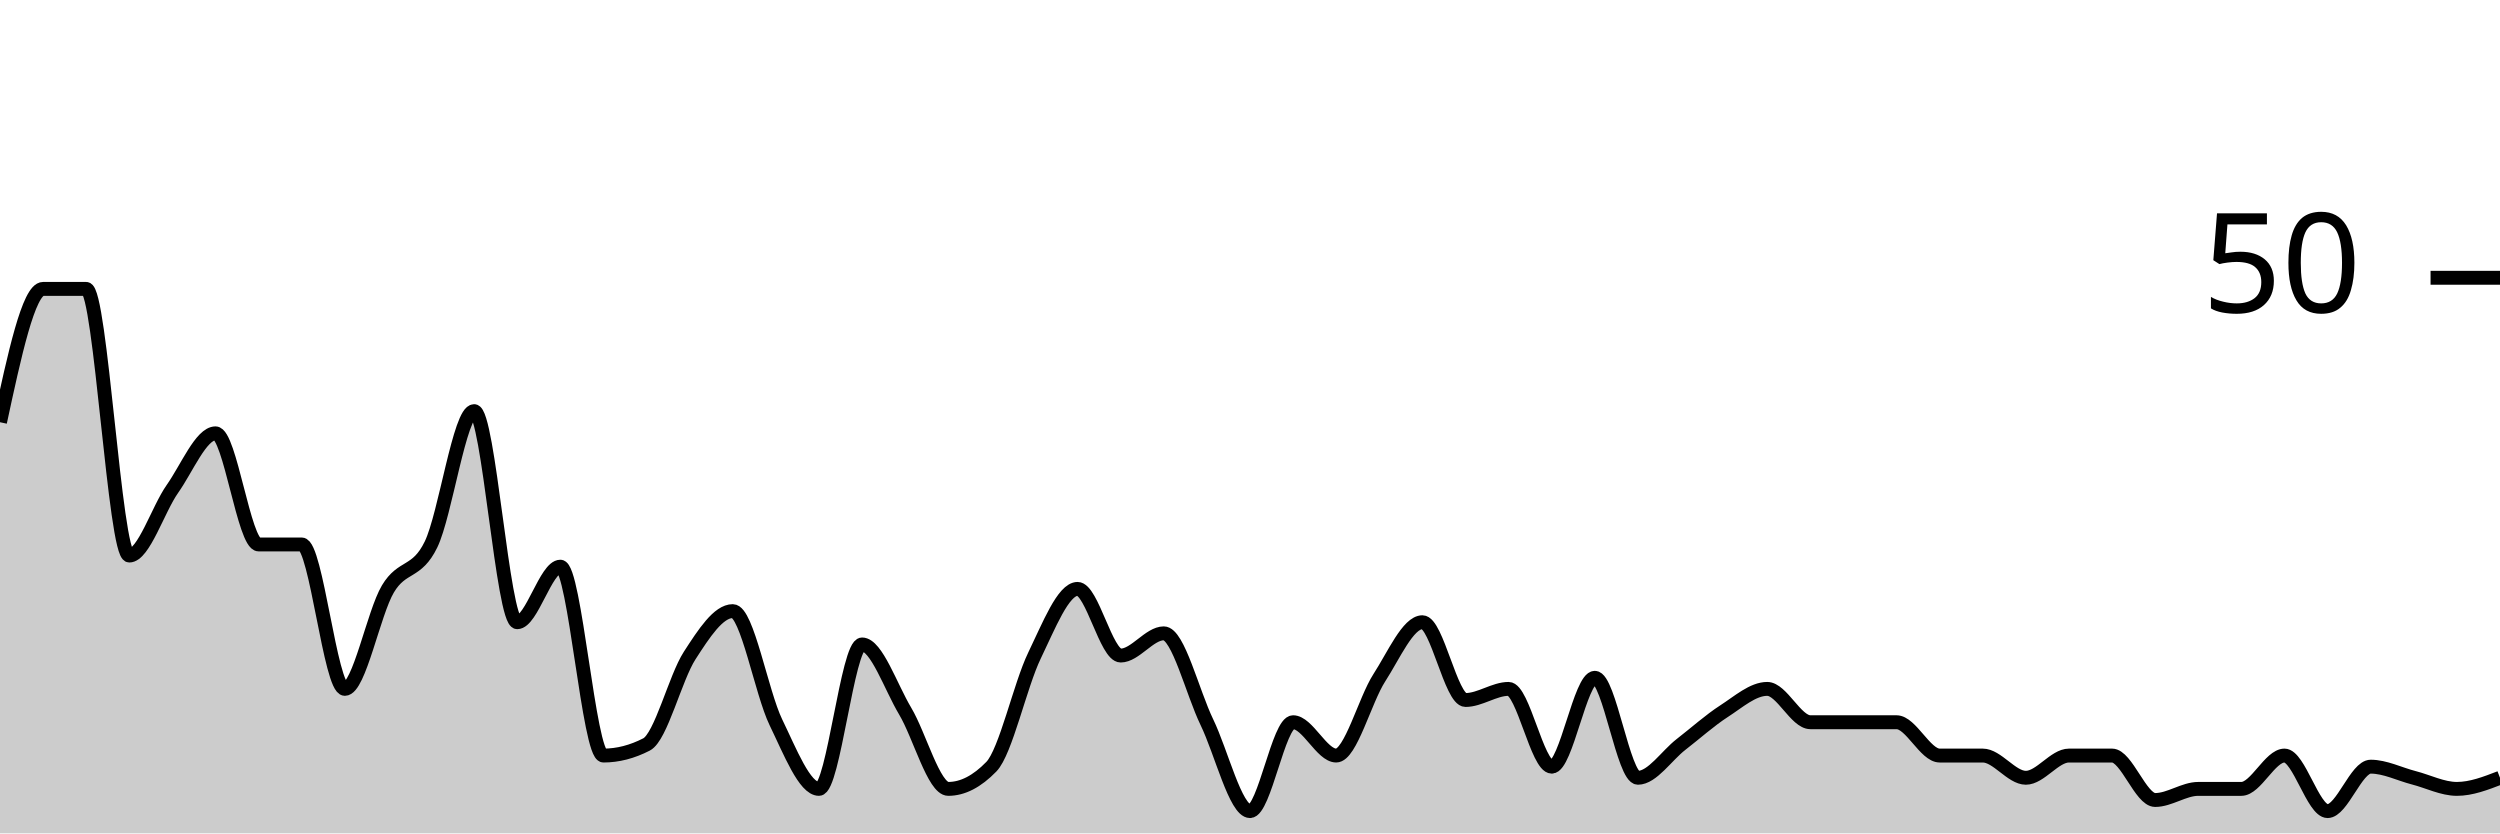
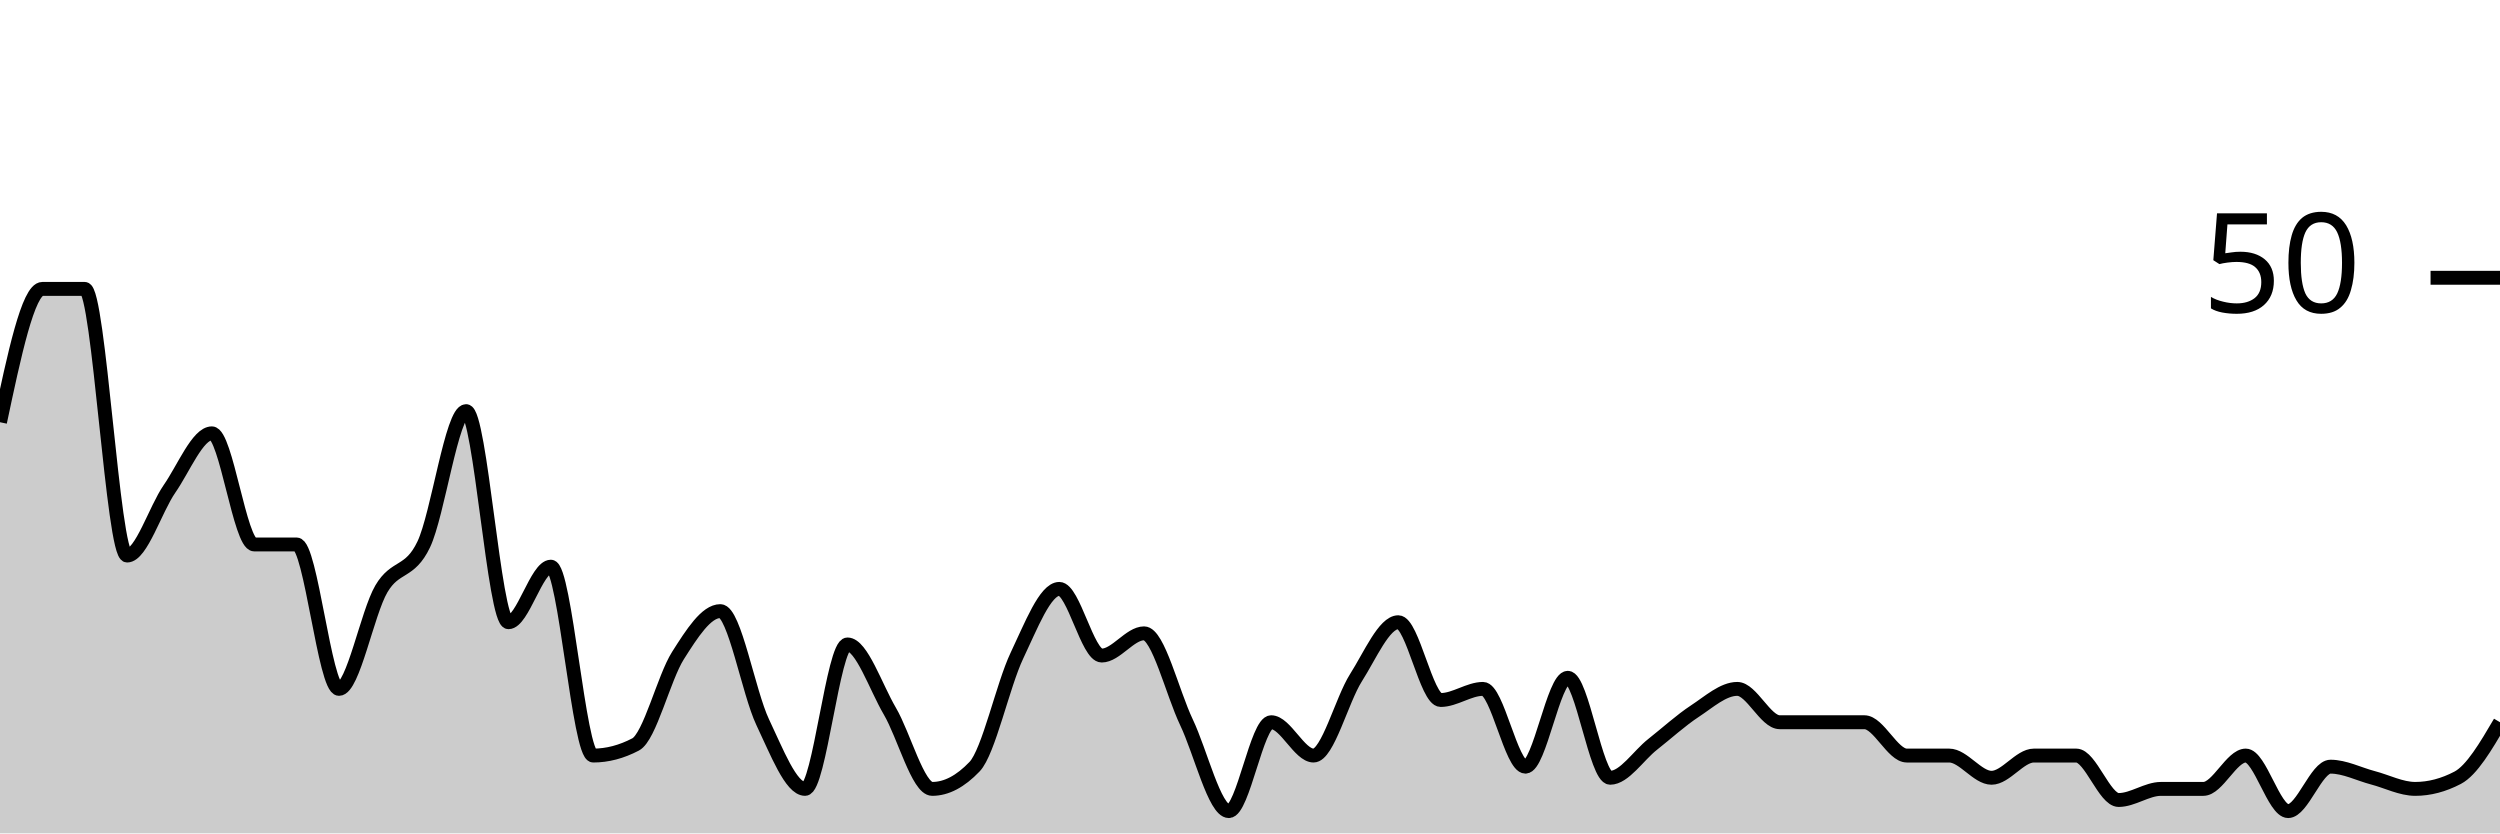
<svg xmlns="http://www.w3.org/2000/svg" viewBox="0 0 180 60">
  <g transform="translate(0,20)">
-     <path class="area" fill="rgba(0, 0, 0, 0.2)" d="M0,10.4C1.034,5.6,2.069,0.8,3.103,0.8C4.138,0.8,5.172,0.8,6.207,0.8C7.241,0.8,8.276,20,9.31,20C10.345,20,11.379,16.667,12.414,15.2C13.448,13.733,14.483,11.2,15.517,11.2C16.552,11.2,17.586,19.2,18.621,19.2C19.655,19.2,20.69,19.2,21.724,19.2C22.759,19.2,23.793,29.6,24.828,29.6C25.862,29.6,26.897,24.133,27.931,22.4C28.966,20.667,30,21.333,31.034,19.2C32.069,17.067,33.103,9.6,34.138,9.6C35.172,9.6,36.207,24.8,37.241,24.8C38.276,24.8,39.31,20.8,40.345,20.8C41.379,20.8,42.414,34.4,43.448,34.4C44.483,34.4,45.517,34.133,46.552,33.6C47.586,33.067,48.621,28.8,49.655,27.2C50.69,25.6,51.724,24,52.759,24C53.793,24,54.828,29.867,55.862,32C56.897,34.133,57.931,36.8,58.966,36.8C60,36.8,61.034,26.4,62.069,26.4C63.103,26.4,64.138,29.467,65.172,31.2C66.207,32.933,67.241,36.8,68.276,36.8C69.31,36.8,70.345,36.267,71.379,35.2C72.414,34.133,73.448,29.333,74.483,27.2C75.517,25.067,76.552,22.4,77.586,22.4C78.621,22.4,79.655,27.2,80.69,27.2C81.724,27.2,82.759,25.6,83.793,25.6C84.828,25.6,85.862,29.867,86.897,32C87.931,34.133,88.966,38.4,90,38.4C91.034,38.4,92.069,32,93.103,32C94.138,32,95.172,34.4,96.207,34.4C97.241,34.4,98.276,30.4,99.31,28.8C100.345,27.2,101.379,24.8,102.414,24.8C103.448,24.8,104.483,30.4,105.517,30.4C106.552,30.4,107.586,29.6,108.621,29.6C109.655,29.6,110.69,35.2,111.724,35.2C112.759,35.2,113.793,28.8,114.828,28.8C115.862,28.8,116.897,36,117.931,36C118.966,36,120,34.4,121.034,33.6C122.069,32.8,123.103,31.867,124.138,31.2C125.172,30.533,126.207,29.6,127.241,29.6C128.276,29.6,129.31,32,130.345,32C131.379,32,132.414,32,133.448,32C134.483,32,135.517,32,136.552,32C137.586,32,138.621,34.4,139.655,34.4C140.69,34.4,141.724,34.4,142.759,34.4C143.793,34.4,144.828,36,145.862,36C146.897,36,147.931,34.4,148.966,34.4C150,34.4,151.034,34.4,152.069,34.4C153.103,34.4,154.138,37.6,155.172,37.6C156.207,37.6,157.241,36.8,158.276,36.8C159.31,36.8,160.345,36.8,161.379,36.8C162.414,36.8,163.448,34.4,164.483,34.4C165.517,34.4,166.552,38.4,167.586,38.4C168.621,38.4,169.655,35.2,170.69,35.2C171.724,35.2,172.759,35.733,173.793,36C174.828,36.267,175.862,36.8,176.897,36.8C177.931,36.8,178.966,36.4,180,36L180,40C178.966,40,177.931,40,176.897,40C175.862,40,174.828,40,173.793,40C172.759,40,171.724,40,170.69,40C169.655,40,168.621,40,167.586,40C166.552,40,165.517,40,164.483,40C163.448,40,162.414,40,161.379,40C160.345,40,159.31,40,158.276,40C157.241,40,156.207,40,155.172,40C154.138,40,153.103,40,152.069,40C151.034,40,150,40,148.966,40C147.931,40,146.897,40,145.862,40C144.828,40,143.793,40,142.759,40C141.724,40,140.69,40,139.655,40C138.621,40,137.586,40,136.552,40C135.517,40,134.483,40,133.448,40C132.414,40,131.379,40,130.345,40C129.31,40,128.276,40,127.241,40C126.207,40,125.172,40,124.138,40C123.103,40,122.069,40,121.034,40C120,40,118.966,40,117.931,40C116.897,40,115.862,40,114.828,40C113.793,40,112.759,40,111.724,40C110.69,40,109.655,40,108.621,40C107.586,40,106.552,40,105.517,40C104.483,40,103.448,40,102.414,40C101.379,40,100.345,40,99.31,40C98.276,40,97.241,40,96.207,40C95.172,40,94.138,40,93.103,40C92.069,40,91.034,40,90,40C88.966,40,87.931,40,86.897,40C85.862,40,84.828,40,83.793,40C82.759,40,81.724,40,80.69,40C79.655,40,78.621,40,77.586,40C76.552,40,75.517,40,74.483,40C73.448,40,72.414,40,71.379,40C70.345,40,69.31,40,68.276,40C67.241,40,66.207,40,65.172,40C64.138,40,63.103,40,62.069,40C61.034,40,60,40,58.966,40C57.931,40,56.897,40,55.862,40C54.828,40,53.793,40,52.759,40C51.724,40,50.69,40,49.655,40C48.621,40,47.586,40,46.552,40C45.517,40,44.483,40,43.448,40C42.414,40,41.379,40,40.345,40C39.31,40,38.276,40,37.241,40C36.207,40,35.172,40,34.138,40C33.103,40,32.069,40,31.034,40C30,40,28.966,40,27.931,40C26.897,40,25.862,40,24.828,40C23.793,40,22.759,40,21.724,40C20.69,40,19.655,40,18.621,40C17.586,40,16.552,40,15.517,40C14.483,40,13.448,40,12.414,40C11.379,40,10.345,40,9.31,40C8.276,40,7.241,40,6.207,40C5.172,40,4.138,40,3.103,40C2.069,40,1.034,40,0,40Z" />
-     <path class="line" stroke="black" fill="none" d="M0,10.4C1.034,5.6,2.069,0.8,3.103,0.8C4.138,0.8,5.172,0.8,6.207,0.8C7.241,0.8,8.276,20,9.31,20C10.345,20,11.379,16.667,12.414,15.2C13.448,13.733,14.483,11.2,15.517,11.2C16.552,11.2,17.586,19.2,18.621,19.2C19.655,19.2,20.69,19.2,21.724,19.2C22.759,19.2,23.793,29.6,24.828,29.6C25.862,29.6,26.897,24.133,27.931,22.4C28.966,20.667,30,21.333,31.034,19.2C32.069,17.067,33.103,9.6,34.138,9.6C35.172,9.6,36.207,24.8,37.241,24.8C38.276,24.8,39.31,20.8,40.345,20.8C41.379,20.8,42.414,34.4,43.448,34.4C44.483,34.4,45.517,34.133,46.552,33.6C47.586,33.067,48.621,28.8,49.655,27.2C50.69,25.6,51.724,24,52.759,24C53.793,24,54.828,29.867,55.862,32C56.897,34.133,57.931,36.8,58.966,36.8C60,36.8,61.034,26.4,62.069,26.4C63.103,26.4,64.138,29.467,65.172,31.2C66.207,32.933,67.241,36.8,68.276,36.8C69.31,36.8,70.345,36.267,71.379,35.2C72.414,34.133,73.448,29.333,74.483,27.2C75.517,25.067,76.552,22.4,77.586,22.4C78.621,22.4,79.655,27.2,80.69,27.2C81.724,27.2,82.759,25.6,83.793,25.6C84.828,25.6,85.862,29.867,86.897,32C87.931,34.133,88.966,38.4,90,38.4C91.034,38.4,92.069,32,93.103,32C94.138,32,95.172,34.4,96.207,34.4C97.241,34.4,98.276,30.4,99.31,28.8C100.345,27.2,101.379,24.8,102.414,24.8C103.448,24.8,104.483,30.4,105.517,30.4C106.552,30.4,107.586,29.6,108.621,29.6C109.655,29.6,110.69,35.2,111.724,35.2C112.759,35.2,113.793,28.8,114.828,28.8C115.862,28.8,116.897,36,117.931,36C118.966,36,120,34.4,121.034,33.6C122.069,32.8,123.103,31.867,124.138,31.2C125.172,30.533,126.207,29.6,127.241,29.6C128.276,29.6,129.31,32,130.345,32C131.379,32,132.414,32,133.448,32C134.483,32,135.517,32,136.552,32C137.586,32,138.621,34.4,139.655,34.4C140.69,34.4,141.724,34.4,142.759,34.4C143.793,34.4,144.828,36,145.862,36C146.897,36,147.931,34.4,148.966,34.4C150,34.4,151.034,34.4,152.069,34.4C153.103,34.4,154.138,37.6,155.172,37.6C156.207,37.6,157.241,36.8,158.276,36.8C159.31,36.8,160.345,36.8,161.379,36.8C162.414,36.8,163.448,34.4,164.483,34.4C165.517,34.4,166.552,38.4,167.586,38.4C168.621,38.4,169.655,35.2,170.69,35.2C171.724,35.2,172.759,35.733,173.793,36C174.828,36.267,175.862,36.8,176.897,36.8C177.931,36.8,178.966,36.4,180,36" />
+     <path class="area" fill="rgba(0, 0, 0, 0.2)" d="M0,10.4C1.017,5.6,2.034,0.8,3.051,0.8C4.068,0.8,5.085,0.8,6.102,0.8C7.119,0.8,8.136,20,9.153,20C10.169,20,11.186,16.667,12.203,15.2C13.22,13.733,14.237,11.2,15.254,11.2C16.271,11.2,17.288,19.2,18.305,19.2C19.322,19.2,20.339,19.2,21.356,19.2C22.373,19.2,23.39,29.6,24.407,29.6C25.424,29.6,26.441,24.133,27.458,22.4C28.475,20.667,29.492,21.333,30.508,19.2C31.525,17.067,32.542,9.6,33.559,9.6C34.576,9.6,35.593,24.8,36.61,24.8C37.627,24.8,38.644,20.8,39.661,20.8C40.678,20.8,41.695,34.4,42.712,34.4C43.729,34.4,44.746,34.133,45.763,33.6C46.78,33.067,47.797,28.8,48.814,27.2C49.831,25.6,50.847,24,51.864,24C52.881,24,53.898,29.867,54.915,32C55.932,34.133,56.949,36.8,57.966,36.8C58.983,36.8,60,26.4,61.017,26.4C62.034,26.4,63.051,29.467,64.068,31.2C65.085,32.933,66.102,36.8,67.119,36.8C68.136,36.8,69.153,36.267,70.169,35.2C71.186,34.133,72.203,29.333,73.22,27.2C74.237,25.067,75.254,22.4,76.271,22.4C77.288,22.4,78.305,27.2,79.322,27.2C80.339,27.2,81.356,25.6,82.373,25.6C83.39,25.6,84.407,29.867,85.424,32C86.441,34.133,87.458,38.4,88.475,38.4C89.492,38.4,90.508,32,91.525,32C92.542,32,93.559,34.4,94.576,34.4C95.593,34.4,96.61,30.4,97.627,28.8C98.644,27.2,99.661,24.8,100.678,24.8C101.695,24.8,102.712,30.4,103.729,30.4C104.746,30.4,105.763,29.6,106.78,29.6C107.797,29.6,108.814,35.2,109.831,35.2C110.847,35.2,111.864,28.8,112.881,28.8C113.898,28.8,114.915,36,115.932,36C116.949,36,117.966,34.4,118.983,33.6C120,32.8,121.017,31.867,122.034,31.2C123.051,30.533,124.068,29.6,125.085,29.6C126.102,29.6,127.119,32,128.136,32C129.153,32,130.169,32,131.186,32C132.203,32,133.22,32,134.237,32C135.254,32,136.271,34.4,137.288,34.4C138.305,34.4,139.322,34.4,140.339,34.4C141.356,34.4,142.373,36,143.39,36C144.407,36,145.424,34.4,146.441,34.4C147.458,34.4,148.475,34.4,149.492,34.4C150.508,34.4,151.525,37.6,152.542,37.6C153.559,37.6,154.576,36.8,155.593,36.8C156.61,36.8,157.627,36.8,158.644,36.8C159.661,36.8,160.678,34.4,161.695,34.4C162.712,34.4,163.729,38.4,164.746,38.4C165.763,38.4,166.78,35.2,167.797,35.2C168.814,35.2,169.831,35.733,170.847,36C171.864,36.267,172.881,36.8,173.898,36.8C174.915,36.8,175.932,36.533,176.949,36C177.966,35.467,178.983,33.733,180,32L180,40C178.983,40,177.966,40,176.949,40C175.932,40,174.915,40,173.898,40C172.881,40,171.864,40,170.847,40C169.831,40,168.814,40,167.797,40C166.78,40,165.763,40,164.746,40C163.729,40,162.712,40,161.695,40C160.678,40,159.661,40,158.644,40C157.627,40,156.61,40,155.593,40C154.576,40,153.559,40,152.542,40C151.525,40,150.508,40,149.492,40C148.475,40,147.458,40,146.441,40C145.424,40,144.407,40,143.39,40C142.373,40,141.356,40,140.339,40C139.322,40,138.305,40,137.288,40C136.271,40,135.254,40,134.237,40C133.22,40,132.203,40,131.186,40C130.169,40,129.153,40,128.136,40C127.119,40,126.102,40,125.085,40C124.068,40,123.051,40,122.034,40C121.017,40,120,40,118.983,40C117.966,40,116.949,40,115.932,40C114.915,40,113.898,40,112.881,40C111.864,40,110.847,40,109.831,40C108.814,40,107.797,40,106.78,40C105.763,40,104.746,40,103.729,40C102.712,40,101.695,40,100.678,40C99.661,40,98.644,40,97.627,40C96.61,40,95.593,40,94.576,40C93.559,40,92.542,40,91.525,40C90.508,40,89.492,40,88.475,40C87.458,40,86.441,40,85.424,40C84.407,40,83.39,40,82.373,40C81.356,40,80.339,40,79.322,40C78.305,40,77.288,40,76.271,40C75.254,40,74.237,40,73.22,40C72.203,40,71.186,40,70.169,40C69.153,40,68.136,40,67.119,40C66.102,40,65.085,40,64.068,40C63.051,40,62.034,40,61.017,40C60,40,58.983,40,57.966,40C56.949,40,55.932,40,54.915,40C53.898,40,52.881,40,51.864,40C50.847,40,49.831,40,48.814,40C47.797,40,46.78,40,45.763,40C44.746,40,43.729,40,42.712,40C41.695,40,40.678,40,39.661,40C38.644,40,37.627,40,36.61,40C35.593,40,34.576,40,33.559,40C32.542,40,31.525,40,30.508,40C29.492,40,28.475,40,27.458,40C26.441,40,25.424,40,24.407,40C23.39,40,22.373,40,21.356,40C20.339,40,19.322,40,18.305,40C17.288,40,16.271,40,15.254,40C14.237,40,13.22,40,12.203,40C11.186,40,10.169,40,9.153,40C8.136,40,7.119,40,6.102,40C5.085,40,4.068,40,3.051,40C2.034,40,1.017,40,0,40Z" />
+     <path class="line" stroke="black" fill="none" d="M0,10.4C1.017,5.6,2.034,0.8,3.051,0.8C4.068,0.8,5.085,0.8,6.102,0.8C7.119,0.8,8.136,20,9.153,20C10.169,20,11.186,16.667,12.203,15.2C13.22,13.733,14.237,11.2,15.254,11.2C16.271,11.2,17.288,19.2,18.305,19.2C19.322,19.2,20.339,19.2,21.356,19.2C22.373,19.2,23.39,29.6,24.407,29.6C25.424,29.6,26.441,24.133,27.458,22.4C28.475,20.667,29.492,21.333,30.508,19.2C31.525,17.067,32.542,9.6,33.559,9.6C34.576,9.6,35.593,24.8,36.61,24.8C37.627,24.8,38.644,20.8,39.661,20.8C40.678,20.8,41.695,34.4,42.712,34.4C43.729,34.4,44.746,34.133,45.763,33.6C46.78,33.067,47.797,28.8,48.814,27.2C49.831,25.6,50.847,24,51.864,24C52.881,24,53.898,29.867,54.915,32C55.932,34.133,56.949,36.8,57.966,36.8C58.983,36.8,60,26.4,61.017,26.4C62.034,26.4,63.051,29.467,64.068,31.2C65.085,32.933,66.102,36.8,67.119,36.8C68.136,36.8,69.153,36.267,70.169,35.2C71.186,34.133,72.203,29.333,73.22,27.2C74.237,25.067,75.254,22.4,76.271,22.4C77.288,22.4,78.305,27.2,79.322,27.2C80.339,27.2,81.356,25.6,82.373,25.6C83.39,25.6,84.407,29.867,85.424,32C86.441,34.133,87.458,38.4,88.475,38.4C89.492,38.4,90.508,32,91.525,32C92.542,32,93.559,34.4,94.576,34.4C95.593,34.4,96.61,30.4,97.627,28.8C98.644,27.2,99.661,24.8,100.678,24.8C101.695,24.8,102.712,30.4,103.729,30.4C104.746,30.4,105.763,29.6,106.78,29.6C107.797,29.6,108.814,35.2,109.831,35.2C110.847,35.2,111.864,28.8,112.881,28.8C113.898,28.8,114.915,36,115.932,36C116.949,36,117.966,34.4,118.983,33.6C120,32.8,121.017,31.867,122.034,31.2C123.051,30.533,124.068,29.6,125.085,29.6C126.102,29.6,127.119,32,128.136,32C129.153,32,130.169,32,131.186,32C132.203,32,133.22,32,134.237,32C135.254,32,136.271,34.4,137.288,34.4C138.305,34.4,139.322,34.4,140.339,34.4C141.356,34.4,142.373,36,143.39,36C144.407,36,145.424,34.4,146.441,34.4C147.458,34.4,148.475,34.4,149.492,34.4C150.508,34.4,151.525,37.6,152.542,37.6C153.559,37.6,154.576,36.8,155.593,36.8C156.61,36.8,157.627,36.8,158.644,36.8C159.661,36.8,160.678,34.4,161.695,34.4C162.712,34.4,163.729,38.4,164.746,38.4C165.763,38.4,166.78,35.2,167.797,35.2C168.814,35.2,169.831,35.733,170.847,36C171.864,36.267,172.881,36.8,173.898,36.8C174.915,36.8,175.932,36.533,176.949,36C177.966,35.467,178.983,33.733,180,32" />
    <path class="axis-ceiling" stroke-width="1" stroke="black" fill="none" d="M175,0L180,0" />
    <text class="axis-ceiling-label" font-family="sans-serif" text-anchor="end" font-size="10px" x="170" y="2.5">50</text>
  </g>
</svg>
